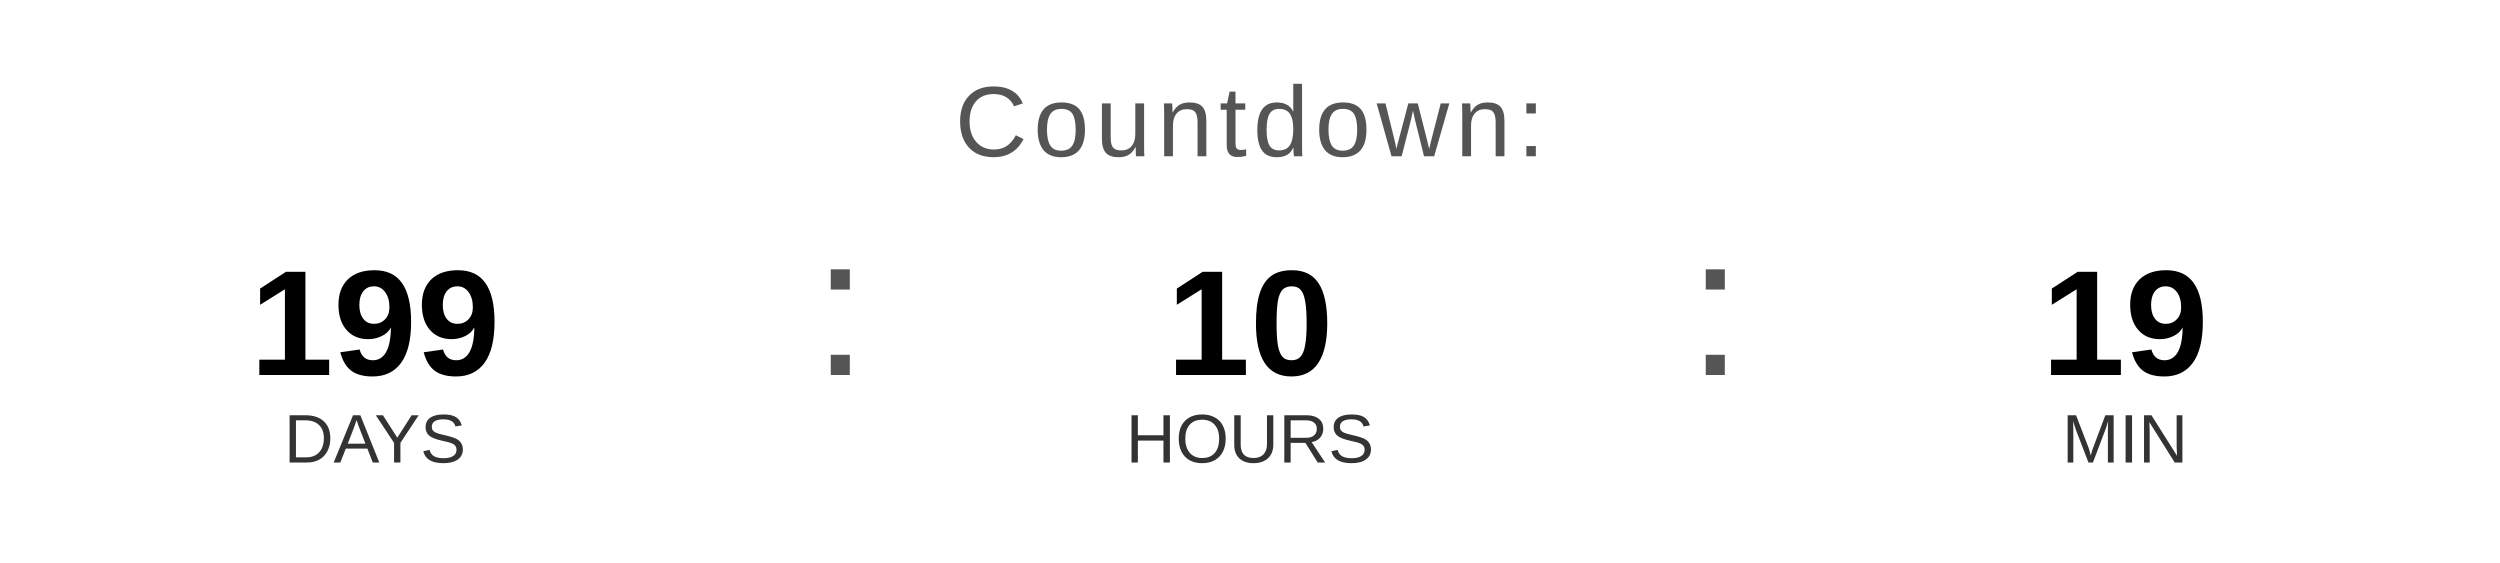
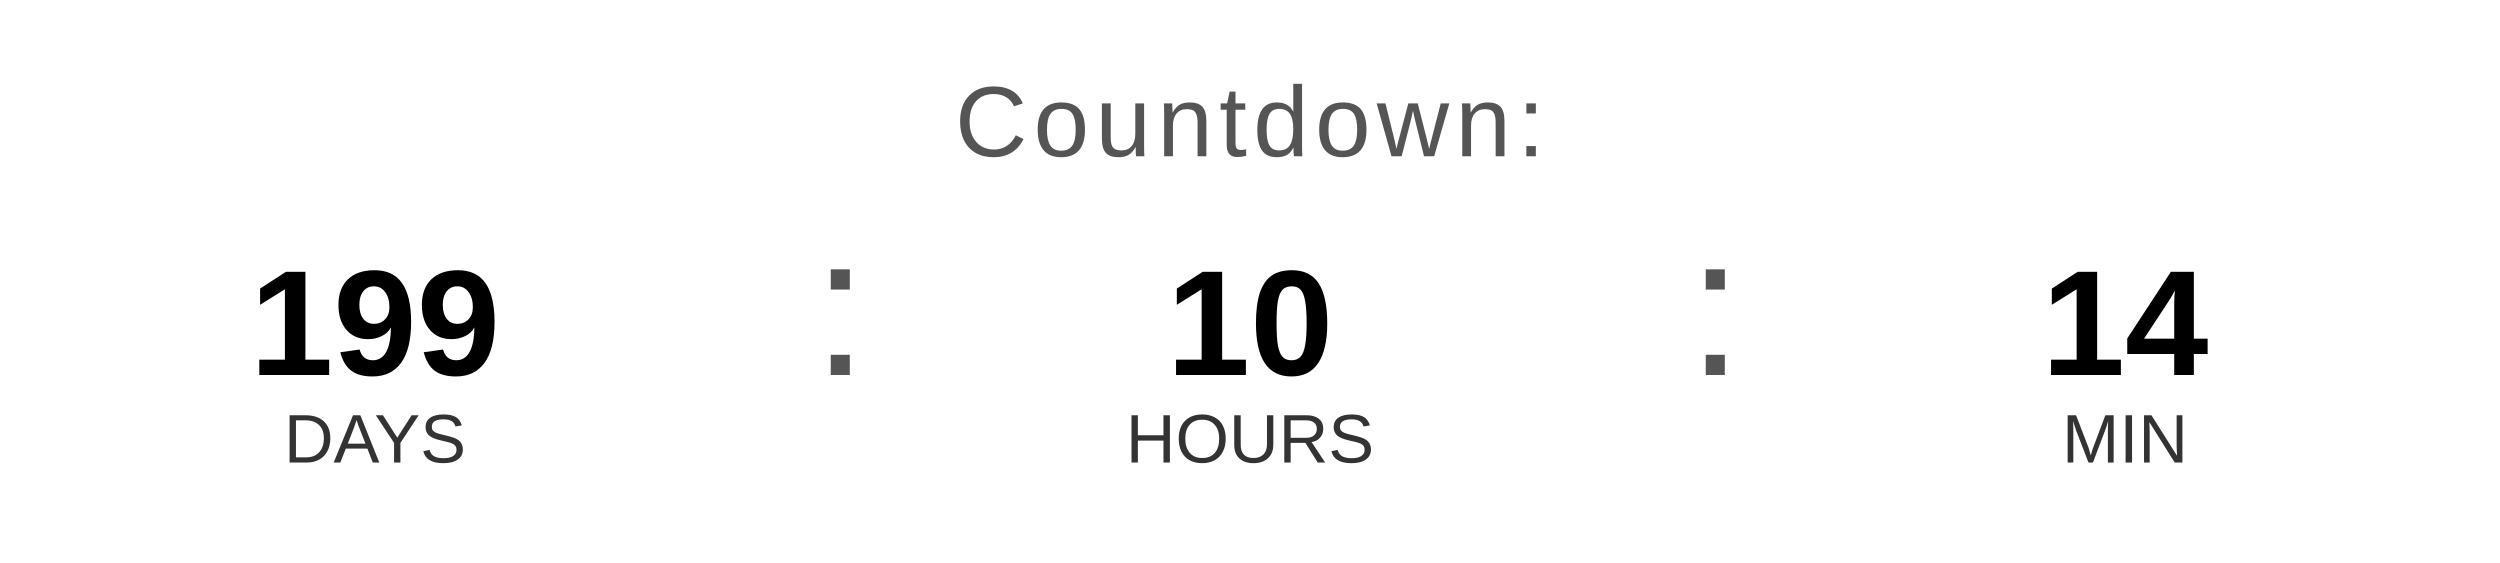
<svg xmlns="http://www.w3.org/2000/svg" width="400" height="90" viewBox="0 0 400 90">
  <text x="200" y="25" font-family="Arial, Helvetica, sans-serif" font-size="16" fill="#555555" text-anchor="middle" letter-spacing="1">
    Countdown:
  </text>
  <text x="60" y="60" font-family="Arial, Helvetica, sans-serif" font-size="24" font-weight="bold" fill="#000000" text-anchor="middle">199</text>
  <text x="60" y="74" font-family="Arial, Helvetica, sans-serif" font-size="11" fill="#333333" text-anchor="middle">DAYS</text>
  <text x="130" y="60" font-family="Arial, sans-serif" font-size="32" fill="#555555">:</text>
  <text x="200" y="60" font-family="Arial, Helvetica, sans-serif" font-size="24" font-weight="bold" fill="#000000" text-anchor="middle">10</text>
  <text x="200" y="74" font-family="Arial, Helvetica, sans-serif" font-size="11" fill="#333333" text-anchor="middle">HOURS</text>
  <text x="270" y="60" font-family="Arial, sans-serif" font-size="32" fill="#555555">:</text>
-   <text x="340" y="60" font-family="Arial, Helvetica, sans-serif" font-size="24" font-weight="bold" fill="#000000" text-anchor="middle">19</text>
+   <text x="340" y="60" font-family="Arial, Helvetica, sans-serif" font-size="24" font-weight="bold" fill="#000000" text-anchor="middle">14</text>
  <text x="340" y="74" font-family="Arial, Helvetica, sans-serif" font-size="11" fill="#333333" text-anchor="middle">MIN</text>
</svg>
